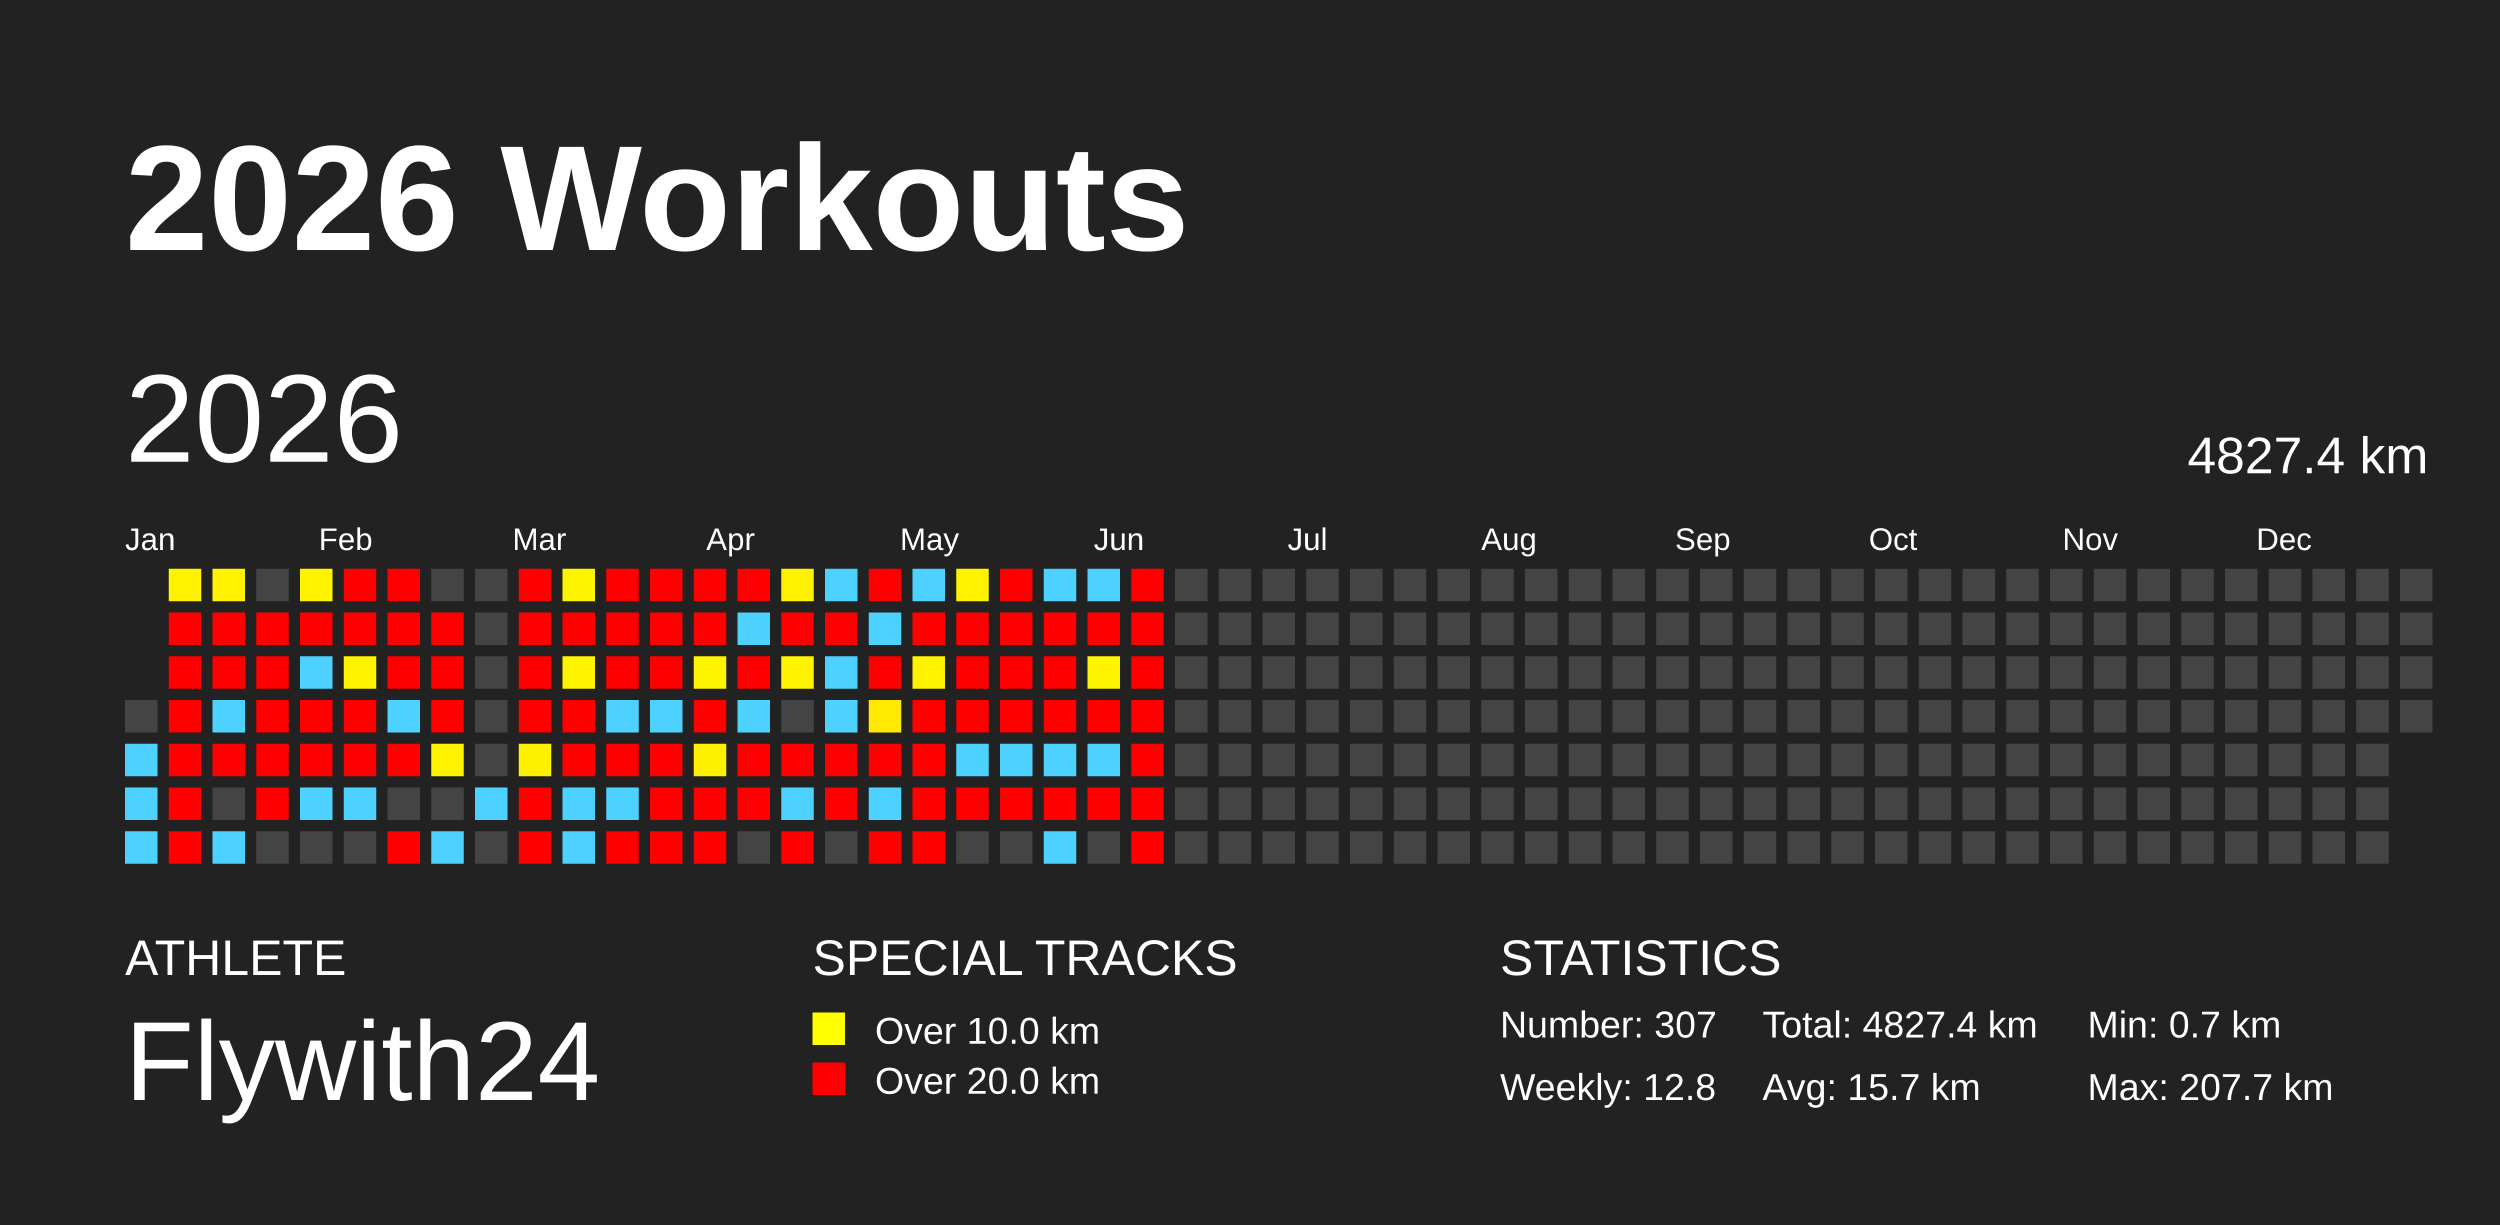
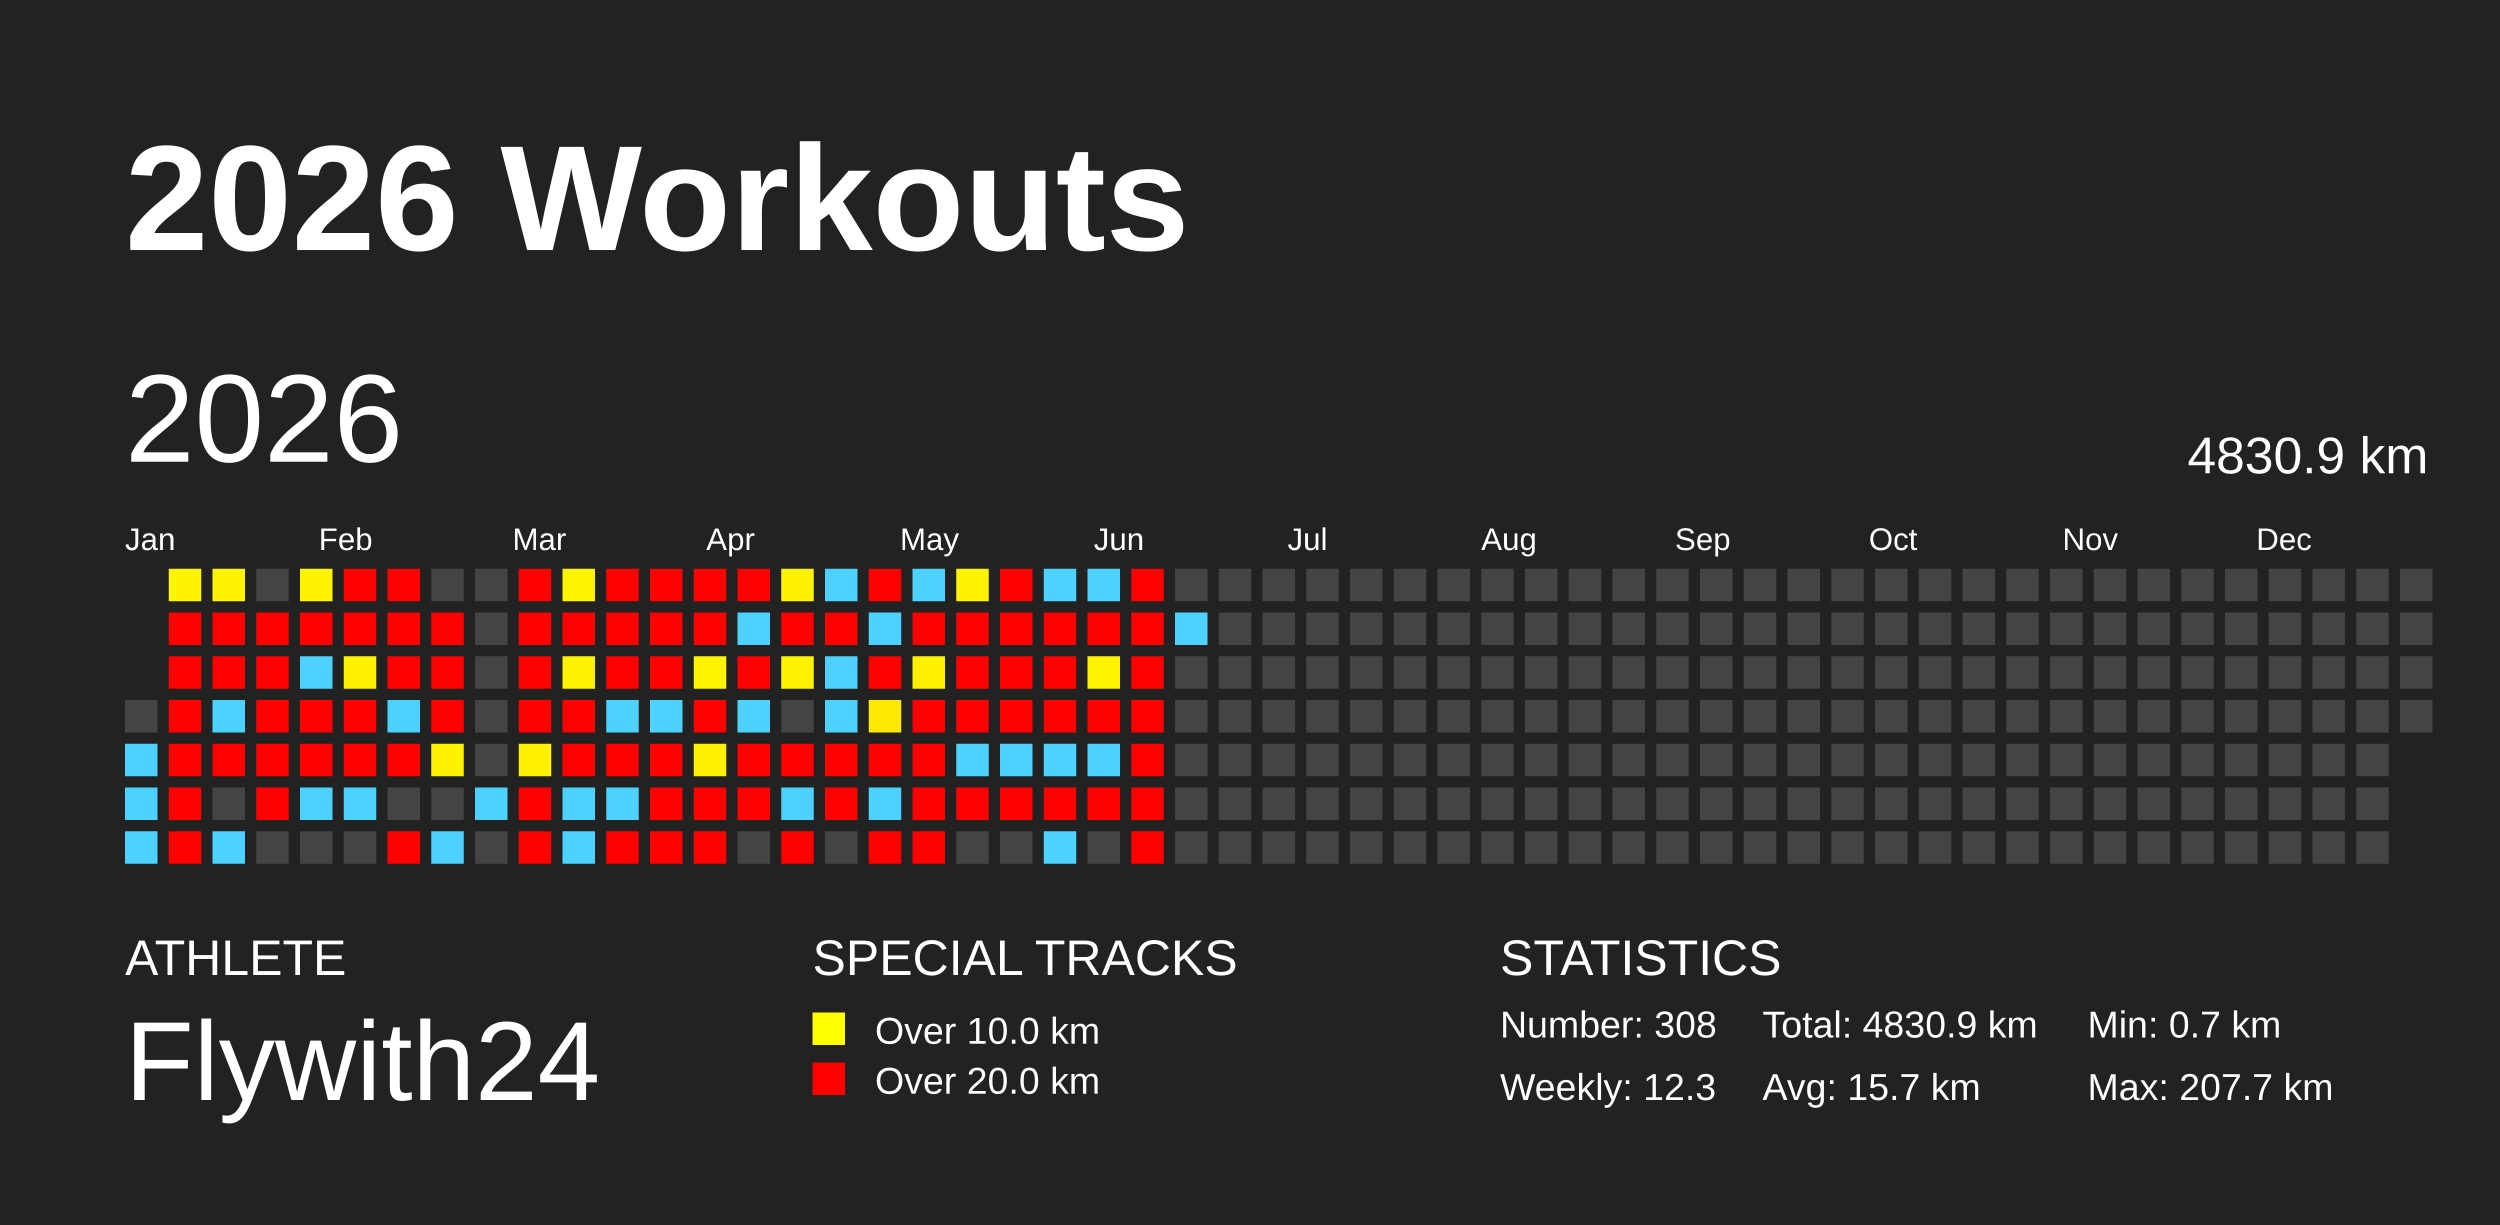
<svg xmlns="http://www.w3.org/2000/svg" baseProfile="full" height="98mm" version="1.1" viewBox="0,0,200,98" width="200mm">
  <defs />
  <rect fill="#222222" height="98" width="200" x="0" y="0" />
  <text fill="#FFFFFF" style="font-size:12px; font-family:Arial; font-weight:bold;" x="10" y="20">2026 Workouts</text>
  <text fill="#FFFFFF" style="font-size:4px; font-family:Arial" x="10" y="78">ATHLETE</text>
  <text fill="#FFFFFF" style="font-size:9px; font-family:Arial" x="10" y="88">Flywith24</text>
  <text fill="#FFFFFF" style="font-size:4px; font-family:Arial" x="65" y="78">SPECIAL TRACKS</text>
  <rect fill="yellow" height="2.6" width="2.6" x="65" y="81" />
  <text fill="#FFFFFF" style="font-size:3px; font-family:Arial" x="70" y="83.5">Over 10.0 km</text>
  <rect fill="red" height="2.6" width="2.6" x="65" y="85" />
  <text fill="#FFFFFF" style="font-size:3px; font-family:Arial" x="70" y="87.5">Over 20.0 km</text>
  <text fill="#FFFFFF" style="font-size:4px; font-family:Arial" x="120" y="78">STATISTICS</text>
-   <text fill="#FFFFFF" style="font-size:3px; font-family:Arial" x="120" y="83">Number: 307</text>
-   <text fill="#FFFFFF" style="font-size:3px; font-family:Arial" x="120" y="88">Weekly: 12.8</text>
-   <text fill="#FFFFFF" style="font-size:3px; font-family:Arial" x="141" y="83">Total: 4827.4 km</text>
+   <text fill="#FFFFFF" style="font-size:3px; font-family:Arial" x="120" y="83">Number: 308</text>
+   <text fill="#FFFFFF" style="font-size:3px; font-family:Arial" x="120" y="88">Weekly: 12.3</text>
+   <text fill="#FFFFFF" style="font-size:3px; font-family:Arial" x="141" y="83">Total: 4830.9 km</text>
  <text fill="#FFFFFF" style="font-size:3px; font-family:Arial" x="141" y="88">Avg: 15.7 km</text>
  <text fill="#FFFFFF" style="font-size:3px; font-family:Arial" x="167" y="83">Min: 0.7 km</text>
  <text fill="#FFFFFF" style="font-size:3px; font-family:Arial" x="167" y="88">Max: 207.7 km</text>
  <text dominant-baseline="hanging" fill="#FFFFFF" style="font-size:10.0px; font-family:Arial;" x="10" y="30">2026</text>
-   <text dominant-baseline="hanging" fill="#FFFFFF" style="font-size:4.125px; font-family:Arial;" x="175" y="35">4827.4 km</text>
+   <text dominant-baseline="hanging" fill="#FFFFFF" style="font-size:4.125px; font-family:Arial;" x="175" y="35">4830.9 km</text>
  <text fill="#FFFFFF" style="font-size:2.5px; font-family:Arial" x="10.0" y="44">Jan</text>
  <text fill="#FFFFFF" style="font-size:2.5px; font-family:Arial" x="25.5" y="44">Feb</text>
  <text fill="#FFFFFF" style="font-size:2.5px; font-family:Arial" x="41.0" y="44">Mar</text>
  <text fill="#FFFFFF" style="font-size:2.5px; font-family:Arial" x="56.5" y="44">Apr</text>
  <text fill="#FFFFFF" style="font-size:2.5px; font-family:Arial" x="72.0" y="44">May</text>
  <text fill="#FFFFFF" style="font-size:2.5px; font-family:Arial" x="87.5" y="44">Jun</text>
  <text fill="#FFFFFF" style="font-size:2.5px; font-family:Arial" x="103.0" y="44">Jul</text>
  <text fill="#FFFFFF" style="font-size:2.5px; font-family:Arial" x="118.5" y="44">Aug</text>
  <text fill="#FFFFFF" style="font-size:2.5px; font-family:Arial" x="134.0" y="44">Sep</text>
  <text fill="#FFFFFF" style="font-size:2.5px; font-family:Arial" x="149.5" y="44">Oct</text>
  <text fill="#FFFFFF" style="font-size:2.5px; font-family:Arial" x="165.0" y="44">Nov</text>
  <text fill="#FFFFFF" style="font-size:2.5px; font-family:Arial" x="180.5" y="44">Dec</text>
  <rect fill="#444444" height="2.6" width="2.6" x="10.0" y="56.0" />
  <rect fill="#4dd2ff" height="2.6" width="2.6" x="10.0" y="59.5" />
  <rect fill="#4dd2ff" height="2.6" width="2.6" x="10.0" y="63.0" />
  <rect fill="#4dd2ff" height="2.6" width="2.6" x="10.0" y="66.5" />
  <rect fill="#fff300" height="2.6" width="2.6" x="13.5" y="45.5" />
  <rect fill="red" height="2.6" width="2.6" x="13.5" y="49.0" />
  <rect fill="red" height="2.6" width="2.6" x="13.5" y="52.5" />
  <rect fill="red" height="2.6" width="2.6" x="13.5" y="56.0" />
  <rect fill="red" height="2.6" width="2.6" x="13.5" y="59.5" />
  <rect fill="red" height="2.6" width="2.6" x="13.5" y="63.0" />
  <rect fill="red" height="2.6" width="2.6" x="13.5" y="66.5" />
  <rect fill="#fff300" height="2.6" width="2.6" x="17.0" y="45.5" />
  <rect fill="red" height="2.6" width="2.6" x="17.0" y="49.0" />
  <rect fill="red" height="2.6" width="2.6" x="17.0" y="52.5" />
  <rect fill="#4dd2ff" height="2.6" width="2.6" x="17.0" y="56.0" />
  <rect fill="red" height="2.6" width="2.6" x="17.0" y="59.5" />
  <rect fill="#444444" height="2.6" width="2.6" x="17.0" y="63.0" />
  <rect fill="#4dd2ff" height="2.6" width="2.6" x="17.0" y="66.5" />
  <rect fill="#444444" height="2.6" width="2.6" x="20.5" y="45.5" />
  <rect fill="red" height="2.6" width="2.6" x="20.5" y="49.0" />
  <rect fill="red" height="2.6" width="2.6" x="20.5" y="52.5" />
  <rect fill="red" height="2.6" width="2.6" x="20.5" y="56.0" />
  <rect fill="red" height="2.6" width="2.6" x="20.5" y="59.5" />
  <rect fill="red" height="2.6" width="2.6" x="20.5" y="63.0" />
  <rect fill="#444444" height="2.6" width="2.6" x="20.5" y="66.5" />
  <rect fill="#fff300" height="2.6" width="2.6" x="24.0" y="45.5" />
  <rect fill="red" height="2.6" width="2.6" x="24.0" y="49.0" />
  <rect fill="#4dd2ff" height="2.6" width="2.6" x="24.0" y="52.5" />
  <rect fill="red" height="2.6" width="2.6" x="24.0" y="56.0" />
  <rect fill="red" height="2.6" width="2.6" x="24.0" y="59.5" />
  <rect fill="#4dd2ff" height="2.6" width="2.6" x="24.0" y="63.0" />
  <rect fill="#444444" height="2.6" width="2.6" x="24.0" y="66.5" />
  <rect fill="red" height="2.6" width="2.6" x="27.5" y="45.5" />
  <rect fill="red" height="2.6" width="2.6" x="27.5" y="49.0" />
  <rect fill="#fff200" height="2.6" width="2.6" x="27.5" y="52.5" />
  <rect fill="red" height="2.6" width="2.6" x="27.5" y="56.0" />
  <rect fill="red" height="2.6" width="2.6" x="27.5" y="59.5" />
  <rect fill="#4dd2ff" height="2.6" width="2.6" x="27.5" y="63.0" />
  <rect fill="#444444" height="2.6" width="2.6" x="27.5" y="66.5" />
  <rect fill="red" height="2.6" width="2.6" x="31.0" y="45.5" />
  <rect fill="red" height="2.6" width="2.6" x="31.0" y="49.0" />
  <rect fill="red" height="2.6" width="2.6" x="31.0" y="52.5" />
  <rect fill="#4dd2ff" height="2.6" width="2.6" x="31.0" y="56.0" />
  <rect fill="red" height="2.6" width="2.6" x="31.0" y="59.5" />
  <rect fill="#444444" height="2.6" width="2.6" x="31.0" y="63.0" />
  <rect fill="red" height="2.6" width="2.6" x="31.0" y="66.5" />
  <rect fill="#444444" height="2.6" width="2.6" x="34.5" y="45.5" />
  <rect fill="red" height="2.6" width="2.6" x="34.5" y="49.0" />
  <rect fill="red" height="2.6" width="2.6" x="34.5" y="52.5" />
  <rect fill="red" height="2.6" width="2.6" x="34.5" y="56.0" />
  <rect fill="#fff200" height="2.6" width="2.6" x="34.5" y="59.5" />
  <rect fill="#444444" height="2.6" width="2.6" x="34.5" y="63.0" />
  <rect fill="#4dd2ff" height="2.6" width="2.6" x="34.5" y="66.5" />
  <rect fill="#444444" height="2.6" width="2.6" x="38.0" y="45.5" />
  <rect fill="#444444" height="2.6" width="2.6" x="38.0" y="49.0" />
  <rect fill="#444444" height="2.6" width="2.6" x="38.0" y="52.5" />
  <rect fill="#444444" height="2.6" width="2.6" x="38.0" y="56.0" />
  <rect fill="#444444" height="2.6" width="2.6" x="38.0" y="59.5" />
  <rect fill="#4dd2ff" height="2.6" width="2.6" x="38.0" y="63.0" />
  <rect fill="#444444" height="2.6" width="2.6" x="38.0" y="66.5" />
  <rect fill="red" height="2.6" width="2.6" x="41.5" y="45.5" />
  <rect fill="red" height="2.6" width="2.6" x="41.5" y="49.0" />
  <rect fill="red" height="2.6" width="2.6" x="41.5" y="52.5" />
  <rect fill="red" height="2.6" width="2.6" x="41.5" y="56.0" />
  <rect fill="#fff000" height="2.6" width="2.6" x="41.5" y="59.5" />
  <rect fill="red" height="2.6" width="2.6" x="41.5" y="63.0" />
  <rect fill="red" height="2.6" width="2.6" x="41.5" y="66.5" />
  <rect fill="#fff400" height="2.6" width="2.6" x="45.0" y="45.5" />
  <rect fill="red" height="2.6" width="2.6" x="45.0" y="49.0" />
  <rect fill="#fff300" height="2.6" width="2.6" x="45.0" y="52.5" />
  <rect fill="red" height="2.6" width="2.6" x="45.0" y="56.0" />
  <rect fill="red" height="2.6" width="2.6" x="45.0" y="59.5" />
  <rect fill="#4dd2ff" height="2.6" width="2.6" x="45.0" y="63.0" />
  <rect fill="#4dd2ff" height="2.6" width="2.6" x="45.0" y="66.5" />
  <rect fill="red" height="2.6" width="2.6" x="48.5" y="45.5" />
  <rect fill="red" height="2.6" width="2.6" x="48.5" y="49.0" />
  <rect fill="red" height="2.6" width="2.6" x="48.5" y="52.5" />
  <rect fill="#4dd2ff" height="2.6" width="2.6" x="48.5" y="56.0" />
  <rect fill="red" height="2.6" width="2.6" x="48.5" y="59.5" />
  <rect fill="#4dd2ff" height="2.6" width="2.6" x="48.5" y="63.0" />
  <rect fill="red" height="2.6" width="2.6" x="48.5" y="66.5" />
  <rect fill="red" height="2.6" width="2.6" x="52.0" y="45.5" />
  <rect fill="red" height="2.6" width="2.6" x="52.0" y="49.0" />
  <rect fill="red" height="2.6" width="2.6" x="52.0" y="52.5" />
  <rect fill="#4dd2ff" height="2.6" width="2.6" x="52.0" y="56.0" />
  <rect fill="red" height="2.6" width="2.6" x="52.0" y="59.5" />
  <rect fill="red" height="2.6" width="2.6" x="52.0" y="63.0" />
  <rect fill="red" height="2.6" width="2.6" x="52.0" y="66.5" />
  <rect fill="red" height="2.6" width="2.6" x="55.5" y="45.5" />
  <rect fill="red" height="2.6" width="2.6" x="55.5" y="49.0" />
  <rect fill="#fff400" height="2.6" width="2.6" x="55.5" y="52.5" />
  <rect fill="red" height="2.6" width="2.6" x="55.5" y="56.0" />
  <rect fill="#fff000" height="2.6" width="2.6" x="55.5" y="59.5" />
  <rect fill="red" height="2.6" width="2.6" x="55.5" y="63.0" />
  <rect fill="red" height="2.6" width="2.6" x="55.5" y="66.5" />
  <rect fill="red" height="2.6" width="2.6" x="59.0" y="45.5" />
  <rect fill="#4dd2ff" height="2.6" width="2.6" x="59.0" y="49.0" />
  <rect fill="red" height="2.6" width="2.6" x="59.0" y="52.5" />
  <rect fill="#4dd2ff" height="2.6" width="2.6" x="59.0" y="56.0" />
  <rect fill="red" height="2.6" width="2.6" x="59.0" y="59.5" />
  <rect fill="red" height="2.6" width="2.6" x="59.0" y="63.0" />
  <rect fill="#444444" height="2.6" width="2.6" x="59.0" y="66.5" />
  <rect fill="#fff200" height="2.6" width="2.6" x="62.5" y="45.5" />
  <rect fill="red" height="2.6" width="2.6" x="62.5" y="49.0" />
  <rect fill="#fff300" height="2.6" width="2.6" x="62.5" y="52.5" />
  <rect fill="#444444" height="2.6" width="2.6" x="62.5" y="56.0" />
  <rect fill="red" height="2.6" width="2.6" x="62.5" y="59.5" />
  <rect fill="#4dd2ff" height="2.6" width="2.6" x="62.5" y="63.0" />
  <rect fill="red" height="2.6" width="2.6" x="62.5" y="66.5" />
  <rect fill="#4dd2ff" height="2.6" width="2.6" x="66.0" y="45.5" />
  <rect fill="red" height="2.6" width="2.6" x="66.0" y="49.0" />
  <rect fill="#4dd2ff" height="2.6" width="2.6" x="66.0" y="52.5" />
  <rect fill="#4dd2ff" height="2.6" width="2.6" x="66.0" y="56.0" />
  <rect fill="red" height="2.6" width="2.6" x="66.0" y="59.5" />
  <rect fill="red" height="2.6" width="2.6" x="66.0" y="63.0" />
  <rect fill="#444444" height="2.6" width="2.6" x="66.0" y="66.5" />
  <rect fill="red" height="2.6" width="2.6" x="69.5" y="45.5" />
  <rect fill="#4dd2ff" height="2.6" width="2.6" x="69.5" y="49.0" />
  <rect fill="red" height="2.6" width="2.6" x="69.5" y="52.5" />
  <rect fill="#ffe900" height="2.6" width="2.6" x="69.5" y="56.0" />
  <rect fill="red" height="2.6" width="2.6" x="69.5" y="59.5" />
  <rect fill="#4dd2ff" height="2.6" width="2.6" x="69.5" y="63.0" />
  <rect fill="red" height="2.6" width="2.6" x="69.5" y="66.5" />
  <rect fill="#4dd2ff" height="2.6" width="2.6" x="73.0" y="45.5" />
  <rect fill="red" height="2.6" width="2.6" x="73.0" y="49.0" />
  <rect fill="#fff200" height="2.6" width="2.6" x="73.0" y="52.5" />
  <rect fill="red" height="2.6" width="2.6" x="73.0" y="56.0" />
  <rect fill="red" height="2.6" width="2.6" x="73.0" y="59.5" />
  <rect fill="red" height="2.6" width="2.6" x="73.0" y="63.0" />
  <rect fill="red" height="2.6" width="2.6" x="73.0" y="66.5" />
  <rect fill="#fff300" height="2.6" width="2.6" x="76.5" y="45.5" />
  <rect fill="red" height="2.6" width="2.6" x="76.5" y="49.0" />
  <rect fill="red" height="2.6" width="2.6" x="76.5" y="52.5" />
  <rect fill="red" height="2.6" width="2.6" x="76.5" y="56.0" />
  <rect fill="#4dd2ff" height="2.6" width="2.6" x="76.5" y="59.5" />
  <rect fill="red" height="2.6" width="2.6" x="76.5" y="63.0" />
  <rect fill="#444444" height="2.6" width="2.6" x="76.5" y="66.5" />
  <rect fill="red" height="2.6" width="2.6" x="80.0" y="45.5" />
  <rect fill="red" height="2.6" width="2.6" x="80.0" y="49.0" />
  <rect fill="red" height="2.6" width="2.6" x="80.0" y="52.5" />
  <rect fill="red" height="2.6" width="2.6" x="80.0" y="56.0" />
  <rect fill="#4dd2ff" height="2.6" width="2.6" x="80.0" y="59.5" />
  <rect fill="red" height="2.6" width="2.6" x="80.0" y="63.0" />
  <rect fill="#444444" height="2.6" width="2.6" x="80.0" y="66.5" />
  <rect fill="#4dd2ff" height="2.6" width="2.6" x="83.5" y="45.5" />
  <rect fill="red" height="2.6" width="2.6" x="83.5" y="49.0" />
  <rect fill="red" height="2.6" width="2.6" x="83.5" y="52.5" />
  <rect fill="red" height="2.6" width="2.6" x="83.5" y="56.0" />
  <rect fill="#4dd2ff" height="2.6" width="2.6" x="83.5" y="59.5" />
  <rect fill="red" height="2.6" width="2.6" x="83.5" y="63.0" />
  <rect fill="#4dd2ff" height="2.6" width="2.6" x="83.5" y="66.5" />
  <rect fill="#4dd2ff" height="2.6" width="2.6" x="87.0" y="45.5" />
  <rect fill="red" height="2.6" width="2.6" x="87.0" y="49.0" />
  <rect fill="#fff400" height="2.6" width="2.6" x="87.0" y="52.5" />
  <rect fill="red" height="2.6" width="2.6" x="87.0" y="56.0" />
  <rect fill="#4dd2ff" height="2.6" width="2.6" x="87.0" y="59.5" />
  <rect fill="red" height="2.6" width="2.6" x="87.0" y="63.0" />
  <rect fill="#444444" height="2.6" width="2.6" x="87.0" y="66.5" />
  <rect fill="red" height="2.6" width="2.6" x="90.5" y="45.5" />
  <rect fill="red" height="2.6" width="2.6" x="90.5" y="49.0" />
  <rect fill="red" height="2.6" width="2.6" x="90.5" y="52.5" />
  <rect fill="red" height="2.6" width="2.6" x="90.5" y="56.0" />
  <rect fill="red" height="2.6" width="2.6" x="90.5" y="59.5" />
  <rect fill="red" height="2.6" width="2.6" x="90.5" y="63.0" />
  <rect fill="red" height="2.6" width="2.6" x="90.5" y="66.5" />
  <rect fill="#444444" height="2.6" width="2.6" x="94.0" y="45.5" />
-   <rect fill="#444444" height="2.6" width="2.6" x="94.0" y="49.0" />
+   <rect fill="#4dd2ff" height="2.6" width="2.6" x="94.0" y="49.0" />
  <rect fill="#444444" height="2.6" width="2.6" x="94.0" y="52.5" />
  <rect fill="#444444" height="2.6" width="2.6" x="94.0" y="56.0" />
  <rect fill="#444444" height="2.6" width="2.6" x="94.0" y="59.5" />
  <rect fill="#444444" height="2.6" width="2.6" x="94.0" y="63.0" />
  <rect fill="#444444" height="2.6" width="2.6" x="94.0" y="66.5" />
  <rect fill="#444444" height="2.6" width="2.6" x="97.5" y="45.5" />
  <rect fill="#444444" height="2.6" width="2.6" x="97.5" y="49.0" />
  <rect fill="#444444" height="2.6" width="2.6" x="97.5" y="52.5" />
  <rect fill="#444444" height="2.6" width="2.6" x="97.5" y="56.0" />
  <rect fill="#444444" height="2.6" width="2.6" x="97.5" y="59.5" />
  <rect fill="#444444" height="2.6" width="2.6" x="97.5" y="63.0" />
  <rect fill="#444444" height="2.6" width="2.6" x="97.5" y="66.5" />
  <rect fill="#444444" height="2.6" width="2.6" x="101.0" y="45.5" />
  <rect fill="#444444" height="2.6" width="2.6" x="101.0" y="49.0" />
  <rect fill="#444444" height="2.6" width="2.6" x="101.0" y="52.5" />
  <rect fill="#444444" height="2.6" width="2.6" x="101.0" y="56.0" />
  <rect fill="#444444" height="2.6" width="2.6" x="101.0" y="59.5" />
  <rect fill="#444444" height="2.6" width="2.6" x="101.0" y="63.0" />
  <rect fill="#444444" height="2.6" width="2.6" x="101.0" y="66.5" />
  <rect fill="#444444" height="2.6" width="2.6" x="104.5" y="45.5" />
  <rect fill="#444444" height="2.6" width="2.6" x="104.5" y="49.0" />
  <rect fill="#444444" height="2.6" width="2.6" x="104.5" y="52.5" />
  <rect fill="#444444" height="2.6" width="2.6" x="104.5" y="56.0" />
  <rect fill="#444444" height="2.6" width="2.6" x="104.5" y="59.5" />
  <rect fill="#444444" height="2.6" width="2.6" x="104.5" y="63.0" />
  <rect fill="#444444" height="2.6" width="2.6" x="104.5" y="66.5" />
  <rect fill="#444444" height="2.6" width="2.6" x="108.0" y="45.5" />
  <rect fill="#444444" height="2.6" width="2.6" x="108.0" y="49.0" />
  <rect fill="#444444" height="2.6" width="2.6" x="108.0" y="52.5" />
  <rect fill="#444444" height="2.6" width="2.6" x="108.0" y="56.0" />
  <rect fill="#444444" height="2.6" width="2.6" x="108.0" y="59.5" />
  <rect fill="#444444" height="2.6" width="2.6" x="108.0" y="63.0" />
  <rect fill="#444444" height="2.6" width="2.6" x="108.0" y="66.5" />
  <rect fill="#444444" height="2.6" width="2.6" x="111.5" y="45.5" />
  <rect fill="#444444" height="2.6" width="2.6" x="111.5" y="49.0" />
  <rect fill="#444444" height="2.6" width="2.6" x="111.5" y="52.5" />
  <rect fill="#444444" height="2.6" width="2.6" x="111.5" y="56.0" />
  <rect fill="#444444" height="2.6" width="2.6" x="111.5" y="59.5" />
  <rect fill="#444444" height="2.6" width="2.6" x="111.5" y="63.0" />
  <rect fill="#444444" height="2.6" width="2.6" x="111.5" y="66.5" />
  <rect fill="#444444" height="2.6" width="2.6" x="115.0" y="45.5" />
  <rect fill="#444444" height="2.6" width="2.6" x="115.0" y="49.0" />
  <rect fill="#444444" height="2.6" width="2.6" x="115.0" y="52.5" />
  <rect fill="#444444" height="2.6" width="2.6" x="115.0" y="56.0" />
  <rect fill="#444444" height="2.6" width="2.6" x="115.0" y="59.5" />
  <rect fill="#444444" height="2.6" width="2.6" x="115.0" y="63.0" />
  <rect fill="#444444" height="2.6" width="2.6" x="115.0" y="66.5" />
  <rect fill="#444444" height="2.6" width="2.6" x="118.5" y="45.5" />
  <rect fill="#444444" height="2.6" width="2.6" x="118.5" y="49.0" />
  <rect fill="#444444" height="2.6" width="2.6" x="118.5" y="52.5" />
  <rect fill="#444444" height="2.6" width="2.6" x="118.5" y="56.0" />
  <rect fill="#444444" height="2.6" width="2.6" x="118.5" y="59.5" />
  <rect fill="#444444" height="2.6" width="2.6" x="118.5" y="63.0" />
  <rect fill="#444444" height="2.6" width="2.6" x="118.5" y="66.5" />
  <rect fill="#444444" height="2.6" width="2.6" x="122.0" y="45.5" />
  <rect fill="#444444" height="2.6" width="2.6" x="122.0" y="49.0" />
  <rect fill="#444444" height="2.6" width="2.6" x="122.0" y="52.5" />
  <rect fill="#444444" height="2.6" width="2.6" x="122.0" y="56.0" />
  <rect fill="#444444" height="2.6" width="2.6" x="122.0" y="59.5" />
  <rect fill="#444444" height="2.6" width="2.6" x="122.0" y="63.0" />
  <rect fill="#444444" height="2.6" width="2.6" x="122.0" y="66.5" />
  <rect fill="#444444" height="2.6" width="2.6" x="125.5" y="45.5" />
  <rect fill="#444444" height="2.6" width="2.6" x="125.5" y="49.0" />
  <rect fill="#444444" height="2.6" width="2.6" x="125.5" y="52.5" />
  <rect fill="#444444" height="2.6" width="2.6" x="125.5" y="56.0" />
  <rect fill="#444444" height="2.6" width="2.6" x="125.5" y="59.5" />
  <rect fill="#444444" height="2.6" width="2.6" x="125.5" y="63.0" />
  <rect fill="#444444" height="2.6" width="2.6" x="125.5" y="66.5" />
  <rect fill="#444444" height="2.6" width="2.6" x="129.0" y="45.5" />
  <rect fill="#444444" height="2.6" width="2.6" x="129.0" y="49.0" />
  <rect fill="#444444" height="2.6" width="2.6" x="129.0" y="52.5" />
  <rect fill="#444444" height="2.6" width="2.6" x="129.0" y="56.0" />
  <rect fill="#444444" height="2.6" width="2.6" x="129.0" y="59.5" />
  <rect fill="#444444" height="2.6" width="2.6" x="129.0" y="63.0" />
  <rect fill="#444444" height="2.6" width="2.6" x="129.0" y="66.5" />
  <rect fill="#444444" height="2.6" width="2.6" x="132.5" y="45.5" />
  <rect fill="#444444" height="2.6" width="2.6" x="132.5" y="49.0" />
  <rect fill="#444444" height="2.6" width="2.6" x="132.5" y="52.5" />
  <rect fill="#444444" height="2.6" width="2.6" x="132.5" y="56.0" />
  <rect fill="#444444" height="2.6" width="2.6" x="132.5" y="59.5" />
  <rect fill="#444444" height="2.6" width="2.6" x="132.5" y="63.0" />
  <rect fill="#444444" height="2.6" width="2.6" x="132.5" y="66.5" />
  <rect fill="#444444" height="2.6" width="2.6" x="136.0" y="45.5" />
  <rect fill="#444444" height="2.6" width="2.6" x="136.0" y="49.0" />
  <rect fill="#444444" height="2.6" width="2.6" x="136.0" y="52.5" />
  <rect fill="#444444" height="2.6" width="2.6" x="136.0" y="56.0" />
  <rect fill="#444444" height="2.6" width="2.6" x="136.0" y="59.5" />
  <rect fill="#444444" height="2.6" width="2.6" x="136.0" y="63.0" />
  <rect fill="#444444" height="2.6" width="2.6" x="136.0" y="66.5" />
  <rect fill="#444444" height="2.6" width="2.6" x="139.5" y="45.5" />
  <rect fill="#444444" height="2.6" width="2.6" x="139.5" y="49.0" />
  <rect fill="#444444" height="2.6" width="2.6" x="139.5" y="52.5" />
  <rect fill="#444444" height="2.6" width="2.6" x="139.5" y="56.0" />
  <rect fill="#444444" height="2.6" width="2.6" x="139.5" y="59.5" />
  <rect fill="#444444" height="2.6" width="2.6" x="139.5" y="63.0" />
  <rect fill="#444444" height="2.6" width="2.6" x="139.5" y="66.5" />
  <rect fill="#444444" height="2.6" width="2.6" x="143.0" y="45.5" />
  <rect fill="#444444" height="2.6" width="2.6" x="143.0" y="49.0" />
  <rect fill="#444444" height="2.6" width="2.6" x="143.0" y="52.5" />
  <rect fill="#444444" height="2.6" width="2.6" x="143.0" y="56.0" />
  <rect fill="#444444" height="2.6" width="2.6" x="143.0" y="59.5" />
  <rect fill="#444444" height="2.6" width="2.6" x="143.0" y="63.0" />
  <rect fill="#444444" height="2.6" width="2.6" x="143.0" y="66.5" />
  <rect fill="#444444" height="2.6" width="2.6" x="146.5" y="45.5" />
  <rect fill="#444444" height="2.6" width="2.6" x="146.5" y="49.0" />
  <rect fill="#444444" height="2.6" width="2.6" x="146.5" y="52.5" />
  <rect fill="#444444" height="2.6" width="2.6" x="146.5" y="56.0" />
  <rect fill="#444444" height="2.6" width="2.6" x="146.5" y="59.5" />
  <rect fill="#444444" height="2.6" width="2.6" x="146.5" y="63.0" />
  <rect fill="#444444" height="2.6" width="2.6" x="146.5" y="66.5" />
  <rect fill="#444444" height="2.6" width="2.6" x="150.0" y="45.5" />
  <rect fill="#444444" height="2.6" width="2.6" x="150.0" y="49.0" />
  <rect fill="#444444" height="2.6" width="2.6" x="150.0" y="52.5" />
  <rect fill="#444444" height="2.6" width="2.6" x="150.0" y="56.0" />
  <rect fill="#444444" height="2.6" width="2.6" x="150.0" y="59.5" />
  <rect fill="#444444" height="2.6" width="2.6" x="150.0" y="63.0" />
  <rect fill="#444444" height="2.6" width="2.6" x="150.0" y="66.5" />
  <rect fill="#444444" height="2.6" width="2.6" x="153.5" y="45.5" />
  <rect fill="#444444" height="2.6" width="2.6" x="153.5" y="49.0" />
  <rect fill="#444444" height="2.6" width="2.6" x="153.5" y="52.5" />
  <rect fill="#444444" height="2.6" width="2.6" x="153.5" y="56.0" />
  <rect fill="#444444" height="2.6" width="2.6" x="153.5" y="59.5" />
  <rect fill="#444444" height="2.6" width="2.6" x="153.5" y="63.0" />
  <rect fill="#444444" height="2.6" width="2.6" x="153.5" y="66.5" />
  <rect fill="#444444" height="2.6" width="2.6" x="157.0" y="45.5" />
  <rect fill="#444444" height="2.6" width="2.6" x="157.0" y="49.0" />
  <rect fill="#444444" height="2.6" width="2.6" x="157.0" y="52.5" />
  <rect fill="#444444" height="2.6" width="2.6" x="157.0" y="56.0" />
  <rect fill="#444444" height="2.6" width="2.6" x="157.0" y="59.5" />
  <rect fill="#444444" height="2.6" width="2.6" x="157.0" y="63.0" />
  <rect fill="#444444" height="2.6" width="2.6" x="157.0" y="66.5" />
  <rect fill="#444444" height="2.6" width="2.6" x="160.5" y="45.5" />
  <rect fill="#444444" height="2.6" width="2.6" x="160.5" y="49.0" />
  <rect fill="#444444" height="2.6" width="2.6" x="160.5" y="52.5" />
  <rect fill="#444444" height="2.6" width="2.6" x="160.5" y="56.0" />
  <rect fill="#444444" height="2.6" width="2.6" x="160.5" y="59.5" />
  <rect fill="#444444" height="2.6" width="2.6" x="160.5" y="63.0" />
  <rect fill="#444444" height="2.6" width="2.6" x="160.5" y="66.5" />
  <rect fill="#444444" height="2.6" width="2.6" x="164.0" y="45.5" />
  <rect fill="#444444" height="2.6" width="2.6" x="164.0" y="49.0" />
  <rect fill="#444444" height="2.6" width="2.6" x="164.0" y="52.5" />
  <rect fill="#444444" height="2.6" width="2.6" x="164.0" y="56.0" />
  <rect fill="#444444" height="2.6" width="2.6" x="164.0" y="59.5" />
  <rect fill="#444444" height="2.6" width="2.6" x="164.0" y="63.0" />
  <rect fill="#444444" height="2.6" width="2.6" x="164.0" y="66.5" />
  <rect fill="#444444" height="2.6" width="2.6" x="167.5" y="45.5" />
  <rect fill="#444444" height="2.6" width="2.6" x="167.5" y="49.0" />
  <rect fill="#444444" height="2.6" width="2.6" x="167.5" y="52.5" />
  <rect fill="#444444" height="2.6" width="2.6" x="167.5" y="56.0" />
  <rect fill="#444444" height="2.6" width="2.6" x="167.5" y="59.5" />
  <rect fill="#444444" height="2.6" width="2.6" x="167.5" y="63.0" />
  <rect fill="#444444" height="2.6" width="2.6" x="167.5" y="66.5" />
  <rect fill="#444444" height="2.6" width="2.6" x="171.0" y="45.5" />
  <rect fill="#444444" height="2.6" width="2.6" x="171.0" y="49.0" />
  <rect fill="#444444" height="2.6" width="2.6" x="171.0" y="52.5" />
  <rect fill="#444444" height="2.6" width="2.6" x="171.0" y="56.0" />
  <rect fill="#444444" height="2.6" width="2.6" x="171.0" y="59.5" />
  <rect fill="#444444" height="2.6" width="2.6" x="171.0" y="63.0" />
  <rect fill="#444444" height="2.6" width="2.6" x="171.0" y="66.5" />
  <rect fill="#444444" height="2.6" width="2.6" x="174.5" y="45.5" />
  <rect fill="#444444" height="2.6" width="2.6" x="174.5" y="49.0" />
  <rect fill="#444444" height="2.6" width="2.6" x="174.5" y="52.5" />
  <rect fill="#444444" height="2.6" width="2.6" x="174.5" y="56.0" />
  <rect fill="#444444" height="2.6" width="2.6" x="174.5" y="59.5" />
  <rect fill="#444444" height="2.6" width="2.6" x="174.5" y="63.0" />
  <rect fill="#444444" height="2.6" width="2.6" x="174.5" y="66.5" />
  <rect fill="#444444" height="2.6" width="2.6" x="178.0" y="45.5" />
  <rect fill="#444444" height="2.6" width="2.6" x="178.0" y="49.0" />
  <rect fill="#444444" height="2.6" width="2.6" x="178.0" y="52.5" />
  <rect fill="#444444" height="2.6" width="2.6" x="178.0" y="56.0" />
  <rect fill="#444444" height="2.6" width="2.6" x="178.0" y="59.5" />
  <rect fill="#444444" height="2.6" width="2.6" x="178.0" y="63.0" />
  <rect fill="#444444" height="2.6" width="2.6" x="178.0" y="66.5" />
  <rect fill="#444444" height="2.6" width="2.6" x="181.5" y="45.5" />
  <rect fill="#444444" height="2.6" width="2.6" x="181.5" y="49.0" />
  <rect fill="#444444" height="2.6" width="2.6" x="181.5" y="52.5" />
  <rect fill="#444444" height="2.6" width="2.6" x="181.5" y="56.0" />
  <rect fill="#444444" height="2.6" width="2.6" x="181.5" y="59.5" />
  <rect fill="#444444" height="2.6" width="2.6" x="181.5" y="63.0" />
  <rect fill="#444444" height="2.6" width="2.6" x="181.5" y="66.5" />
  <rect fill="#444444" height="2.6" width="2.6" x="185.0" y="45.5" />
  <rect fill="#444444" height="2.6" width="2.6" x="185.0" y="49.0" />
  <rect fill="#444444" height="2.6" width="2.6" x="185.0" y="52.5" />
  <rect fill="#444444" height="2.6" width="2.6" x="185.0" y="56.0" />
  <rect fill="#444444" height="2.6" width="2.6" x="185.0" y="59.5" />
  <rect fill="#444444" height="2.6" width="2.6" x="185.0" y="63.0" />
  <rect fill="#444444" height="2.6" width="2.6" x="185.0" y="66.5" />
  <rect fill="#444444" height="2.6" width="2.6" x="188.5" y="45.5" />
  <rect fill="#444444" height="2.6" width="2.6" x="188.5" y="49.0" />
  <rect fill="#444444" height="2.6" width="2.6" x="188.5" y="52.5" />
  <rect fill="#444444" height="2.6" width="2.6" x="188.5" y="56.0" />
  <rect fill="#444444" height="2.6" width="2.6" x="188.5" y="59.5" />
  <rect fill="#444444" height="2.6" width="2.6" x="188.5" y="63.0" />
  <rect fill="#444444" height="2.6" width="2.6" x="188.5" y="66.5" />
  <rect fill="#444444" height="2.6" width="2.6" x="192.0" y="45.5" />
  <rect fill="#444444" height="2.6" width="2.6" x="192.0" y="49.0" />
  <rect fill="#444444" height="2.6" width="2.6" x="192.0" y="52.5" />
  <rect fill="#444444" height="2.6" width="2.6" x="192.0" y="56.0" />
</svg>
